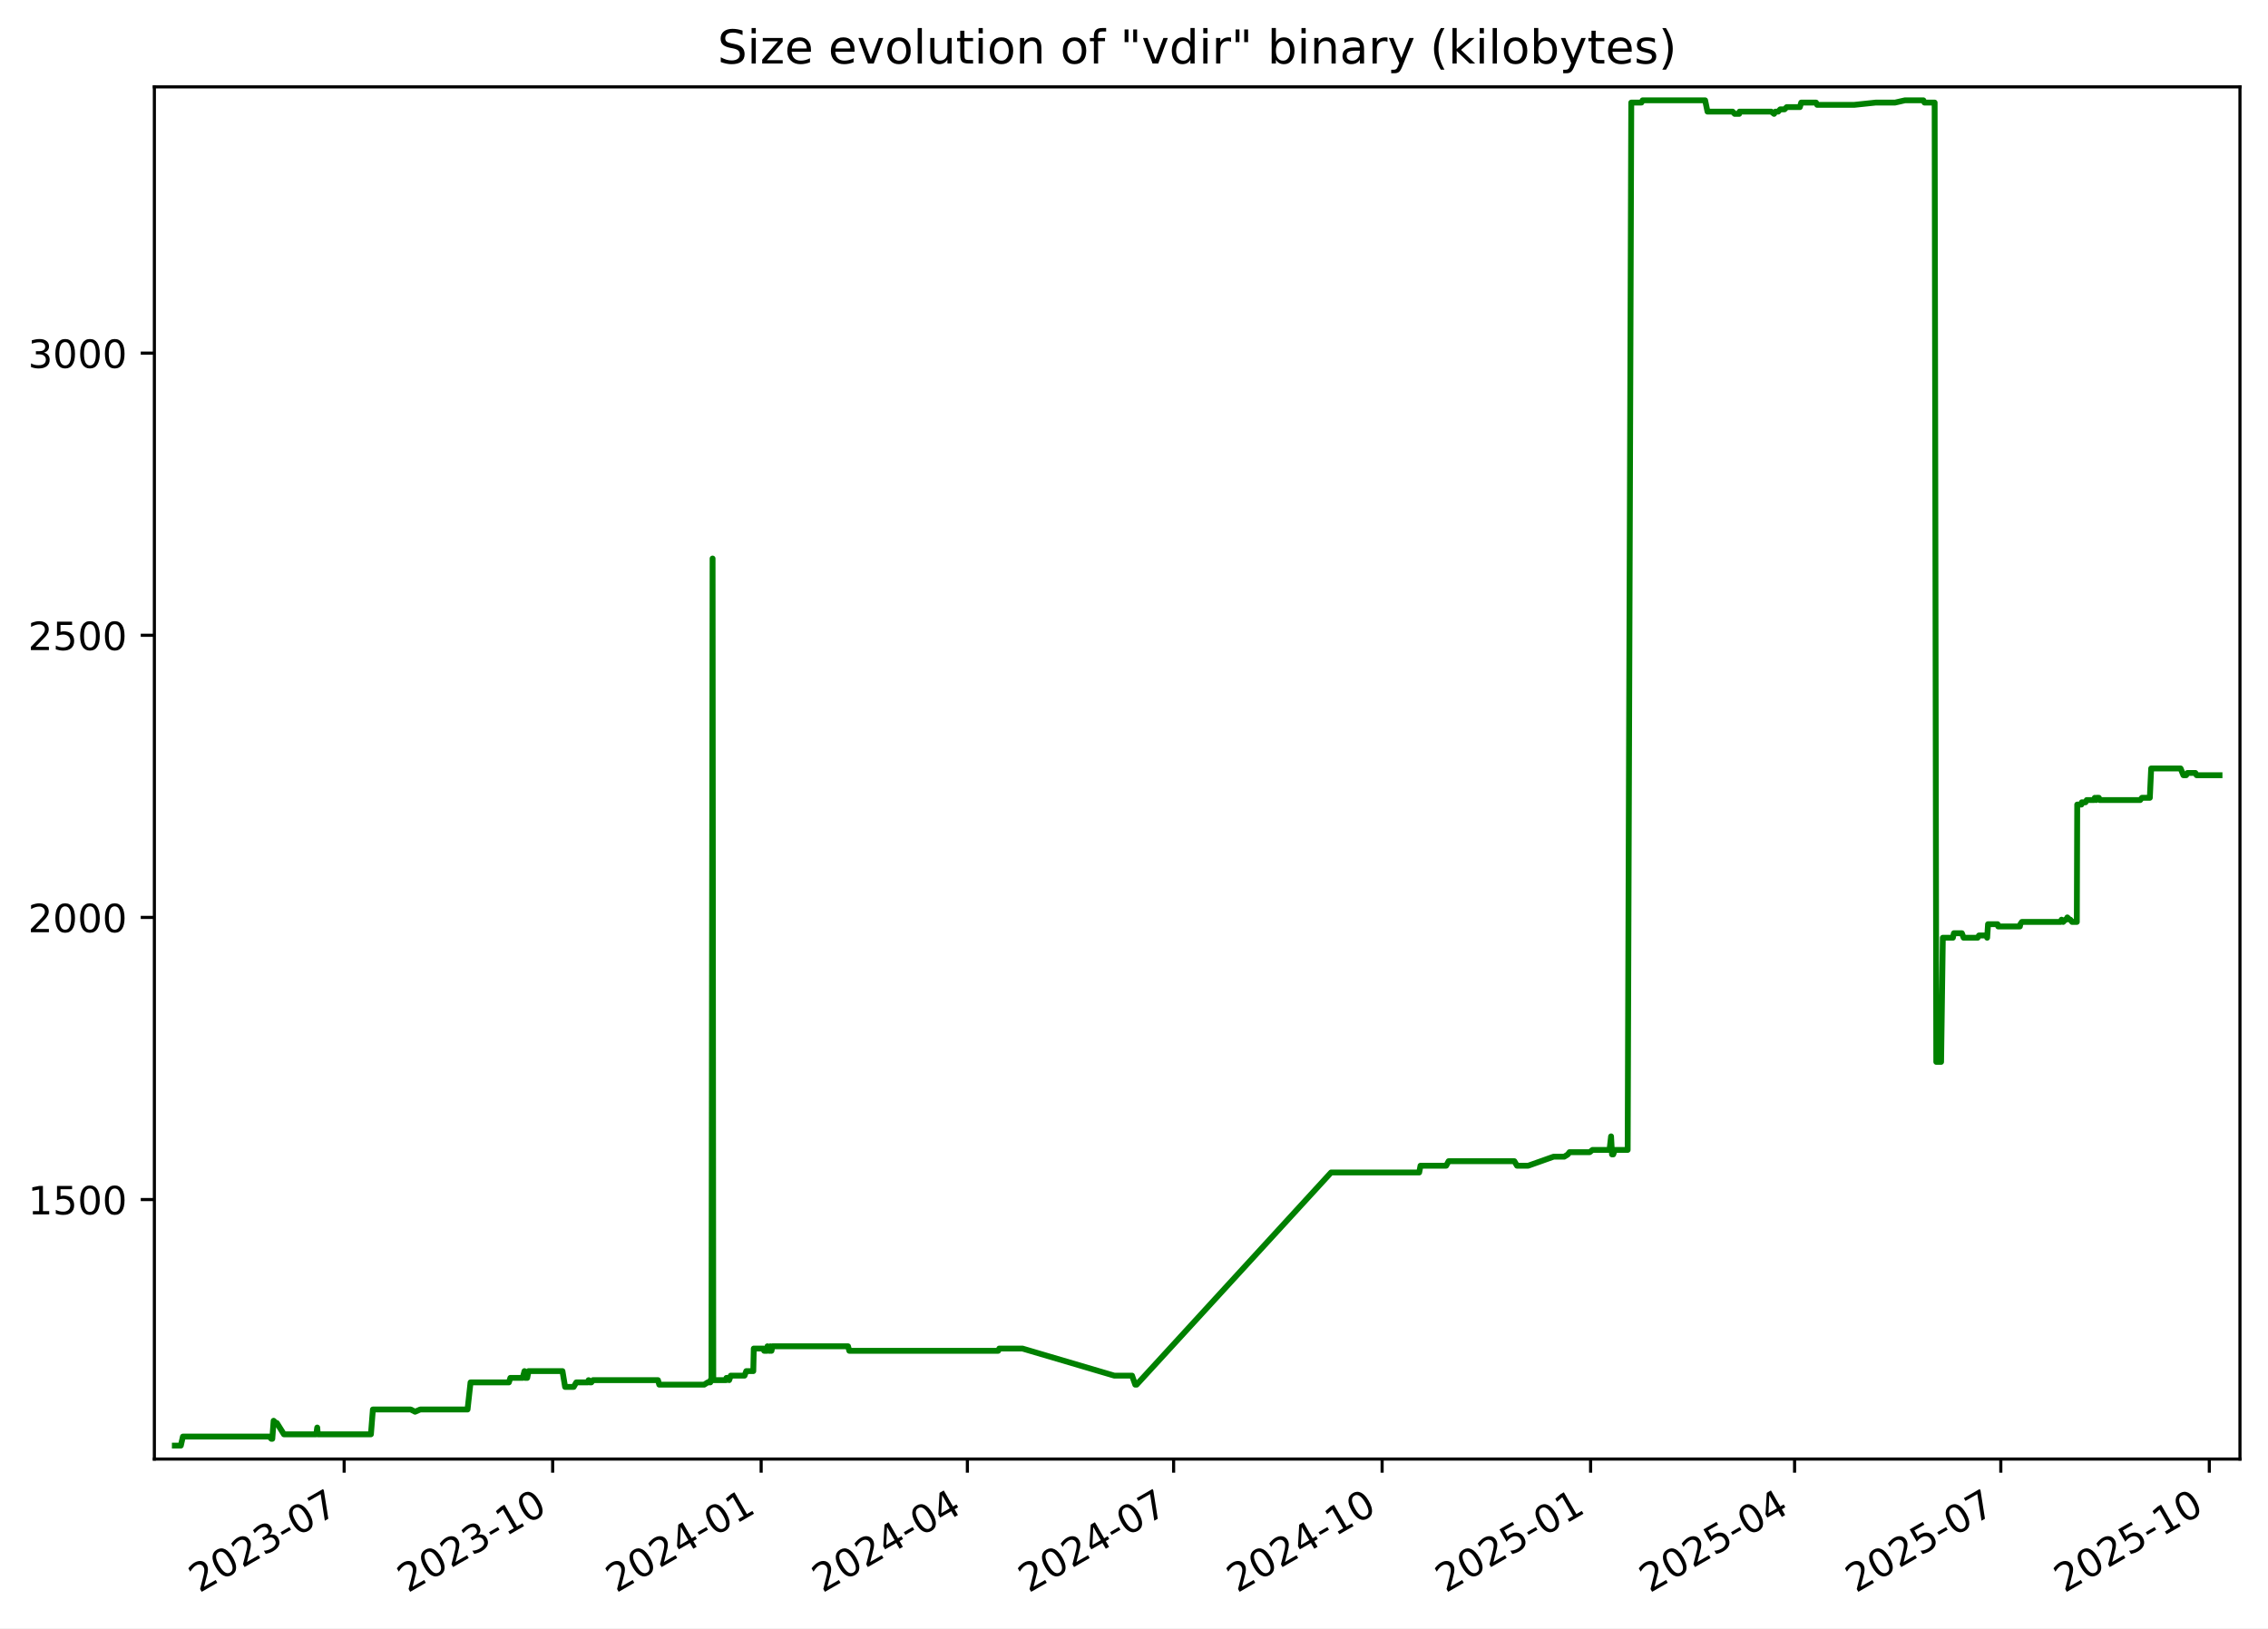
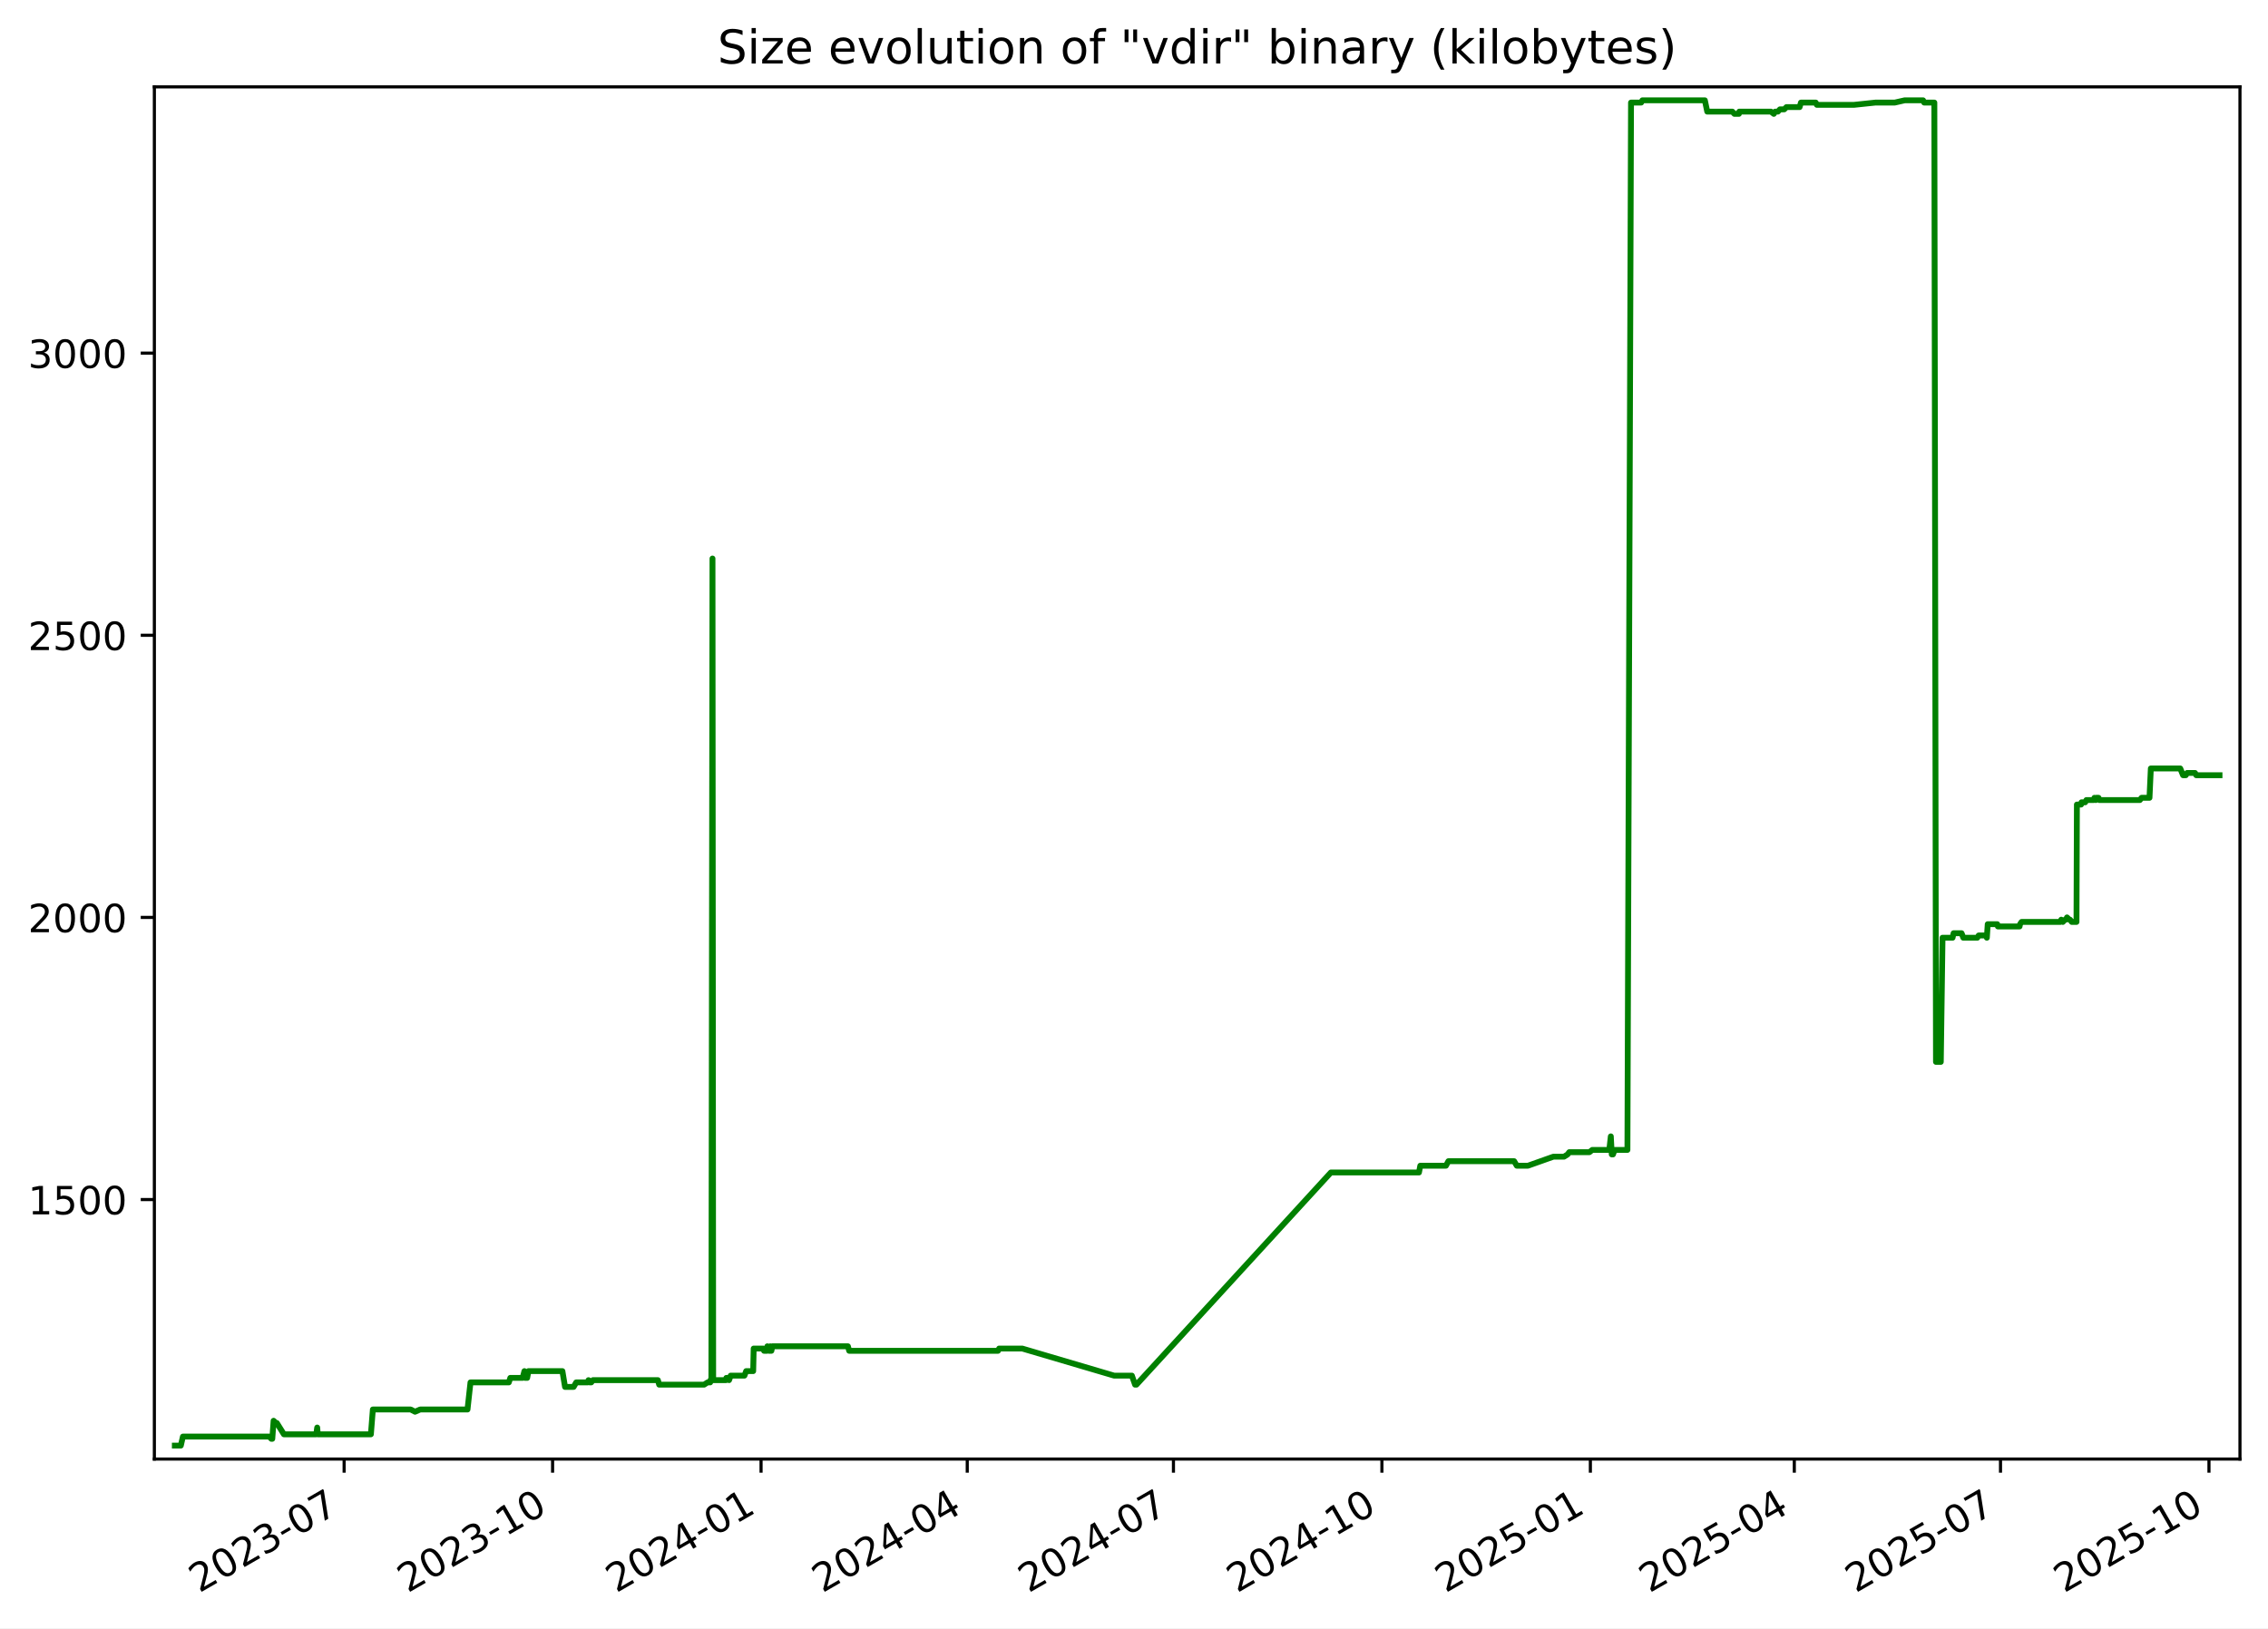
<svg xmlns="http://www.w3.org/2000/svg" xmlns:xlink="http://www.w3.org/1999/xlink" width="582.53pt" height="418.303pt" viewBox="0 0 582.53 418.303" version="1.1">
  <defs>
    <style type="text/css">*{stroke-linejoin: round; stroke-linecap: butt}</style>
  </defs>
  <g id="figure_1">
    <g id="patch_1">
      <path d="M -0 418.303  L 582.53 418.303  L 582.53 0  L -0 0  z " style="fill: #ffffff" />
    </g>
    <g id="axes_1">
      <g id="patch_2">
        <path d="M 39.65 374.83  L 575.33 374.83  L 575.33 22.318  L 39.65 22.318  z " style="fill: #ffffff" />
      </g>
      <g id="matplotlib.axis_1">
        <g id="xtick_1">
          <g id="line2d_1">
            <defs>
-               <path id="m9e6f0bc2f7" d="M 0 0  L 0 3.5  " style="stroke: #000000; stroke-width: 0.8" />
+               <path id="mcbb53bfdf1" d="M 0 0  L 0 3.5  " style="stroke: #000000; stroke-width: 0.8" />
            </defs>
            <g>
-               <use xlink:href="#m9e6f0bc2f7" x="88.396" y="374.83" style="stroke: #000000; stroke-width: 0.8" />
+               <use xlink:href="#mcbb53bfdf1" x="88.388" y="374.83" style="stroke: #000000; stroke-width: 0.8" />
            </g>
          </g>
          <g id="text_1">
-             <g transform="translate(51.17107 409.302) rotate(-30) scale(0.1 -0.1)">
+             <g transform="translate(51.16364 409.302) rotate(-30) scale(0.1 -0.1)">
              <defs>
                <path id="DejaVuSans-32" d="M 1228 531  L 3431 531  L 3431 0  L 469 0  L 469 531  Q 828 903 1448 1529  Q 2069 2156 2228 2338  Q 2531 2678 2651 2914  Q 2772 3150 2772 3378  Q 2772 3750 2511 3984  Q 2250 4219 1831 4219  Q 1534 4219 1204 4116  Q 875 4013 500 3803  L 500 4441  Q 881 4594 1212 4672  Q 1544 4750 1819 4750  Q 2544 4750 2975 4387  Q 3406 4025 3406 3419  Q 3406 3131 3298 2873  Q 3191 2616 2906 2266  Q 2828 2175 2409 1742  Q 1991 1309 1228 531  z " transform="scale(0.015625)" />
                <path id="DejaVuSans-30" d="M 2034 4250  Q 1547 4250 1301 3770  Q 1056 3291 1056 2328  Q 1056 1369 1301 889  Q 1547 409 2034 409  Q 2525 409 2770 889  Q 3016 1369 3016 2328  Q 3016 3291 2770 3770  Q 2525 4250 2034 4250  z M 2034 4750  Q 2819 4750 3233 4129  Q 3647 3509 3647 2328  Q 3647 1150 3233 529  Q 2819 -91 2034 -91  Q 1250 -91 836 529  Q 422 1150 422 2328  Q 422 3509 836 4129  Q 1250 4750 2034 4750  z " transform="scale(0.015625)" />
                <path id="DejaVuSans-33" d="M 2597 2516  Q 3050 2419 3304 2112  Q 3559 1806 3559 1356  Q 3559 666 3084 287  Q 2609 -91 1734 -91  Q 1441 -91 1130 -33  Q 819 25 488 141  L 488 750  Q 750 597 1062 519  Q 1375 441 1716 441  Q 2309 441 2620 675  Q 2931 909 2931 1356  Q 2931 1769 2642 2001  Q 2353 2234 1838 2234  L 1294 2234  L 1294 2753  L 1863 2753  Q 2328 2753 2575 2939  Q 2822 3125 2822 3475  Q 2822 3834 2567 4026  Q 2313 4219 1838 4219  Q 1578 4219 1281 4162  Q 984 4106 628 3988  L 628 4550  Q 988 4650 1302 4700  Q 1616 4750 1894 4750  Q 2613 4750 3031 4423  Q 3450 4097 3450 3541  Q 3450 3153 3228 2886  Q 3006 2619 2597 2516  z " transform="scale(0.015625)" />
                <path id="DejaVuSans-2d" d="M 313 2009  L 1997 2009  L 1997 1497  L 313 1497  L 313 2009  z " transform="scale(0.015625)" />
                <path id="DejaVuSans-37" d="M 525 4666  L 3525 4666  L 3525 4397  L 1831 0  L 1172 0  L 2766 4134  L 525 4134  L 525 4666  z " transform="scale(0.015625)" />
              </defs>
              <use xlink:href="#DejaVuSans-32" />
              <use xlink:href="#DejaVuSans-30" x="63.623" />
              <use xlink:href="#DejaVuSans-32" x="127.246" />
              <use xlink:href="#DejaVuSans-33" x="190.869" />
              <use xlink:href="#DejaVuSans-2d" x="254.492" />
              <use xlink:href="#DejaVuSans-30" x="290.576" />
              <use xlink:href="#DejaVuSans-37" x="354.199" />
            </g>
          </g>
        </g>
        <g id="xtick_2">
          <g id="line2d_2">
            <g>
-               <use xlink:href="#m9e6f0bc2f7" x="141.948" y="374.83" style="stroke: #000000; stroke-width: 0.8" />
+               <use xlink:href="#mcbb53bfdf1" x="141.932" y="374.83" style="stroke: #000000; stroke-width: 0.8" />
            </g>
          </g>
          <g id="text_2">
-             <g transform="translate(104.7234 409.302) rotate(-30) scale(0.1 -0.1)">
+             <g transform="translate(104.7068 409.302) rotate(-30) scale(0.1 -0.1)">
              <defs>
                <path id="DejaVuSans-31" d="M 794 531  L 1825 531  L 1825 4091  L 703 3866  L 703 4441  L 1819 4666  L 2450 4666  L 2450 531  L 3481 531  L 3481 0  L 794 0  L 794 531  z " transform="scale(0.015625)" />
              </defs>
              <use xlink:href="#DejaVuSans-32" />
              <use xlink:href="#DejaVuSans-30" x="63.623" />
              <use xlink:href="#DejaVuSans-32" x="127.246" />
              <use xlink:href="#DejaVuSans-33" x="190.869" />
              <use xlink:href="#DejaVuSans-2d" x="254.492" />
              <use xlink:href="#DejaVuSans-31" x="290.576" />
              <use xlink:href="#DejaVuSans-30" x="354.199" />
            </g>
          </g>
        </g>
        <g id="xtick_3">
          <g id="line2d_3">
            <g>
-               <use xlink:href="#m9e6f0bc2f7" x="195.501" y="374.83" style="stroke: #000000; stroke-width: 0.8" />
+               <use xlink:href="#mcbb53bfdf1" x="195.475" y="374.83" style="stroke: #000000; stroke-width: 0.8" />
            </g>
          </g>
          <g id="text_3">
-             <g transform="translate(158.2757 409.302) rotate(-30) scale(0.1 -0.1)">
+             <g transform="translate(158.25 409.302) rotate(-30) scale(0.1 -0.1)">
              <defs>
                <path id="DejaVuSans-34" d="M 2419 4116  L 825 1625  L 2419 1625  L 2419 4116  z M 2253 4666  L 3047 4666  L 3047 1625  L 3713 1625  L 3713 1100  L 3047 1100  L 3047 0  L 2419 0  L 2419 1100  L 313 1100  L 313 1709  L 2253 4666  z " transform="scale(0.015625)" />
              </defs>
              <use xlink:href="#DejaVuSans-32" />
              <use xlink:href="#DejaVuSans-30" x="63.623" />
              <use xlink:href="#DejaVuSans-32" x="127.246" />
              <use xlink:href="#DejaVuSans-34" x="190.869" />
              <use xlink:href="#DejaVuSans-2d" x="254.492" />
              <use xlink:href="#DejaVuSans-30" x="290.576" />
              <use xlink:href="#DejaVuSans-31" x="354.199" />
            </g>
          </g>
        </g>
        <g id="xtick_4">
          <g id="line2d_4">
            <g>
-               <use xlink:href="#m9e6f0bc2f7" x="248.471" y="374.83" style="stroke: #000000; stroke-width: 0.8" />
+               <use xlink:href="#mcbb53bfdf1" x="248.436" y="374.83" style="stroke: #000000; stroke-width: 0.8" />
            </g>
          </g>
          <g id="text_4">
-             <g transform="translate(211.2459 409.302) rotate(-30) scale(0.1 -0.1)">
+             <g transform="translate(211.2111 409.302) rotate(-30) scale(0.1 -0.1)">
              <use xlink:href="#DejaVuSans-32" />
              <use xlink:href="#DejaVuSans-30" x="63.623" />
              <use xlink:href="#DejaVuSans-32" x="127.246" />
              <use xlink:href="#DejaVuSans-34" x="190.869" />
              <use xlink:href="#DejaVuSans-2d" x="254.492" />
              <use xlink:href="#DejaVuSans-30" x="290.576" />
              <use xlink:href="#DejaVuSans-34" x="354.199" />
            </g>
          </g>
        </g>
        <g id="xtick_5">
          <g id="line2d_5">
            <g>
-               <use xlink:href="#m9e6f0bc2f7" x="301.441" y="374.83" style="stroke: #000000; stroke-width: 0.8" />
+               <use xlink:href="#mcbb53bfdf1" x="301.397" y="374.83" style="stroke: #000000; stroke-width: 0.8" />
            </g>
          </g>
          <g id="text_5">
-             <g transform="translate(264.2161 409.302) rotate(-30) scale(0.1 -0.1)">
+             <g transform="translate(264.1723 409.302) rotate(-30) scale(0.1 -0.1)">
              <use xlink:href="#DejaVuSans-32" />
              <use xlink:href="#DejaVuSans-30" x="63.623" />
              <use xlink:href="#DejaVuSans-32" x="127.246" />
              <use xlink:href="#DejaVuSans-34" x="190.869" />
              <use xlink:href="#DejaVuSans-2d" x="254.492" />
              <use xlink:href="#DejaVuSans-30" x="290.576" />
              <use xlink:href="#DejaVuSans-37" x="354.199" />
            </g>
          </g>
        </g>
        <g id="xtick_6">
          <g id="line2d_6">
            <g>
-               <use xlink:href="#m9e6f0bc2f7" x="354.993" y="374.83" style="stroke: #000000; stroke-width: 0.8" />
+               <use xlink:href="#mcbb53bfdf1" x="354.94" y="374.83" style="stroke: #000000; stroke-width: 0.8" />
            </g>
          </g>
          <g id="text_6">
-             <g transform="translate(317.7685 409.302) rotate(-30) scale(0.1 -0.1)">
+             <g transform="translate(317.7155 409.302) rotate(-30) scale(0.1 -0.1)">
              <use xlink:href="#DejaVuSans-32" />
              <use xlink:href="#DejaVuSans-30" x="63.623" />
              <use xlink:href="#DejaVuSans-32" x="127.246" />
              <use xlink:href="#DejaVuSans-34" x="190.869" />
              <use xlink:href="#DejaVuSans-2d" x="254.492" />
              <use xlink:href="#DejaVuSans-31" x="290.576" />
              <use xlink:href="#DejaVuSans-30" x="354.199" />
            </g>
          </g>
        </g>
        <g id="xtick_7">
          <g id="line2d_7">
            <g>
-               <use xlink:href="#m9e6f0bc2f7" x="408.546" y="374.83" style="stroke: #000000; stroke-width: 0.8" />
+               <use xlink:href="#mcbb53bfdf1" x="408.483" y="374.83" style="stroke: #000000; stroke-width: 0.8" />
            </g>
          </g>
          <g id="text_7">
-             <g transform="translate(371.3208 409.302) rotate(-30) scale(0.1 -0.1)">
+             <g transform="translate(371.2586 409.302) rotate(-30) scale(0.1 -0.1)">
              <defs>
                <path id="DejaVuSans-35" d="M 691 4666  L 3169 4666  L 3169 4134  L 1269 4134  L 1269 2991  Q 1406 3038 1543 3061  Q 1681 3084 1819 3084  Q 2600 3084 3056 2656  Q 3513 2228 3513 1497  Q 3513 744 3044 326  Q 2575 -91 1722 -91  Q 1428 -91 1123 -41  Q 819 9 494 109  L 494 744  Q 775 591 1075 516  Q 1375 441 1709 441  Q 2250 441 2565 725  Q 2881 1009 2881 1497  Q 2881 1984 2565 2268  Q 2250 2553 1709 2553  Q 1456 2553 1204 2497  Q 953 2441 691 2322  L 691 4666  z " transform="scale(0.015625)" />
              </defs>
              <use xlink:href="#DejaVuSans-32" />
              <use xlink:href="#DejaVuSans-30" x="63.623" />
              <use xlink:href="#DejaVuSans-32" x="127.246" />
              <use xlink:href="#DejaVuSans-35" x="190.869" />
              <use xlink:href="#DejaVuSans-2d" x="254.492" />
              <use xlink:href="#DejaVuSans-30" x="290.576" />
              <use xlink:href="#DejaVuSans-31" x="354.199" />
            </g>
          </g>
        </g>
        <g id="xtick_8">
          <g id="line2d_8">
            <g>
-               <use xlink:href="#m9e6f0bc2f7" x="460.934" y="374.83" style="stroke: #000000; stroke-width: 0.8" />
+               <use xlink:href="#mcbb53bfdf1" x="460.863" y="374.83" style="stroke: #000000; stroke-width: 0.8" />
            </g>
          </g>
          <g id="text_8">
-             <g transform="translate(423.7089 409.302) rotate(-30) scale(0.1 -0.1)">
+             <g transform="translate(423.6378 409.302) rotate(-30) scale(0.1 -0.1)">
              <use xlink:href="#DejaVuSans-32" />
              <use xlink:href="#DejaVuSans-30" x="63.623" />
              <use xlink:href="#DejaVuSans-32" x="127.246" />
              <use xlink:href="#DejaVuSans-35" x="190.869" />
              <use xlink:href="#DejaVuSans-2d" x="254.492" />
              <use xlink:href="#DejaVuSans-30" x="290.576" />
              <use xlink:href="#DejaVuSans-34" x="354.199" />
            </g>
          </g>
        </g>
        <g id="xtick_9">
          <g id="line2d_9">
            <g>
-               <use xlink:href="#m9e6f0bc2f7" x="513.904" y="374.83" style="stroke: #000000; stroke-width: 0.8" />
+               <use xlink:href="#mcbb53bfdf1" x="513.824" y="374.83" style="stroke: #000000; stroke-width: 0.8" />
            </g>
          </g>
          <g id="text_9">
-             <g transform="translate(476.6791 409.302) rotate(-30) scale(0.1 -0.1)">
+             <g transform="translate(476.599 409.302) rotate(-30) scale(0.1 -0.1)">
              <use xlink:href="#DejaVuSans-32" />
              <use xlink:href="#DejaVuSans-30" x="63.623" />
              <use xlink:href="#DejaVuSans-32" x="127.246" />
              <use xlink:href="#DejaVuSans-35" x="190.869" />
              <use xlink:href="#DejaVuSans-2d" x="254.492" />
              <use xlink:href="#DejaVuSans-30" x="290.576" />
              <use xlink:href="#DejaVuSans-37" x="354.199" />
            </g>
          </g>
        </g>
        <g id="xtick_10">
          <g id="line2d_10">
            <g>
-               <use xlink:href="#m9e6f0bc2f7" x="567.456" y="374.83" style="stroke: #000000; stroke-width: 0.8" />
+               <use xlink:href="#mcbb53bfdf1" x="567.367" y="374.83" style="stroke: #000000; stroke-width: 0.8" />
            </g>
          </g>
          <g id="text_10">
-             <g transform="translate(530.2314 409.302) rotate(-30) scale(0.1 -0.1)">
+             <g transform="translate(530.1421 409.302) rotate(-30) scale(0.1 -0.1)">
              <use xlink:href="#DejaVuSans-32" />
              <use xlink:href="#DejaVuSans-30" x="63.623" />
              <use xlink:href="#DejaVuSans-32" x="127.246" />
              <use xlink:href="#DejaVuSans-35" x="190.869" />
              <use xlink:href="#DejaVuSans-2d" x="254.492" />
              <use xlink:href="#DejaVuSans-31" x="290.576" />
              <use xlink:href="#DejaVuSans-30" x="354.199" />
            </g>
          </g>
        </g>
      </g>
      <g id="matplotlib.axis_2">
        <g id="ytick_1">
          <g id="line2d_11">
            <defs>
-               <path id="m25a3ca5c6f" d="M 0 0  L -3.5 0  " style="stroke: #000000; stroke-width: 0.8" />
+               <path id="m6d23cf2330" d="M 0 0  L -3.5 0  " style="stroke: #000000; stroke-width: 0.8" />
            </defs>
            <g>
-               <use xlink:href="#m25a3ca5c6f" x="39.65" y="308.169" style="stroke: #000000; stroke-width: 0.8" />
+               <use xlink:href="#m6d23cf2330" x="39.65" y="308.169" style="stroke: #000000; stroke-width: 0.8" />
            </g>
          </g>
          <g id="text_11">
            <g transform="translate(7.2 311.968) scale(0.1 -0.1)">
              <use xlink:href="#DejaVuSans-31" />
              <use xlink:href="#DejaVuSans-35" x="63.623" />
              <use xlink:href="#DejaVuSans-30" x="127.246" />
              <use xlink:href="#DejaVuSans-30" x="190.869" />
            </g>
          </g>
        </g>
        <g id="ytick_2">
          <g id="line2d_12">
            <g>
-               <use xlink:href="#m25a3ca5c6f" x="39.65" y="235.686" style="stroke: #000000; stroke-width: 0.8" />
+               <use xlink:href="#m6d23cf2330" x="39.65" y="235.686" style="stroke: #000000; stroke-width: 0.8" />
            </g>
          </g>
          <g id="text_12">
            <g transform="translate(7.2 239.4848) scale(0.1 -0.1)">
              <use xlink:href="#DejaVuSans-32" />
              <use xlink:href="#DejaVuSans-30" x="63.623" />
              <use xlink:href="#DejaVuSans-30" x="127.246" />
              <use xlink:href="#DejaVuSans-30" x="190.869" />
            </g>
          </g>
        </g>
        <g id="ytick_3">
          <g id="line2d_13">
            <g>
-               <use xlink:href="#m25a3ca5c6f" x="39.65" y="163.202" style="stroke: #000000; stroke-width: 0.8" />
+               <use xlink:href="#m6d23cf2330" x="39.65" y="163.202" style="stroke: #000000; stroke-width: 0.8" />
            </g>
          </g>
          <g id="text_13">
            <g transform="translate(7.2 167.0015) scale(0.1 -0.1)">
              <use xlink:href="#DejaVuSans-32" />
              <use xlink:href="#DejaVuSans-35" x="63.623" />
              <use xlink:href="#DejaVuSans-30" x="127.246" />
              <use xlink:href="#DejaVuSans-30" x="190.869" />
            </g>
          </g>
        </g>
        <g id="ytick_4">
          <g id="line2d_14">
            <g>
-               <use xlink:href="#m25a3ca5c6f" x="39.65" y="90.719" style="stroke: #000000; stroke-width: 0.8" />
+               <use xlink:href="#m6d23cf2330" x="39.65" y="90.719" style="stroke: #000000; stroke-width: 0.8" />
            </g>
          </g>
          <g id="text_14">
            <g transform="translate(7.2 94.51831) scale(0.1 -0.1)">
              <use xlink:href="#DejaVuSans-33" />
              <use xlink:href="#DejaVuSans-30" x="63.623" />
              <use xlink:href="#DejaVuSans-30" x="127.246" />
              <use xlink:href="#DejaVuSans-30" x="190.869" />
            </g>
          </g>
        </g>
      </g>
      <g id="line2d_15">
-         <path d="M 44.902 371.374  L 46.443 371.374  L 46.982 369.055  L 69.152 369.055  L 69.701 369.635  L 69.939 369.635  L 70.28 364.996  L 70.906 365.575  L 71.112 365.575  L 72.926 368.475  L 81.231 368.475  L 81.479 366.735  L 81.626 368.475  L 95.27 368.475  L 95.777 362.096  L 105.497 362.096  L 106.613 362.676  L 107.933 362.096  L 120.09 362.096  L 120.856 355.138  L 130.706 355.138  L 131.087 353.978  L 134.248 353.978  L 134.712 352.239  L 134.88 353.978  L 135.415 353.978  L 135.754 352.239  L 144.469 352.239  L 145.144 356.298  L 147.353 356.298  L 148.015 355.138  L 150.944 355.138  L 151.176 354.558  L 151.483 355.138  L 151.878 355.138  L 152.313 354.558  L 168.997 354.558  L 169.33 355.718  L 180.866 355.718  L 181.765 355.138  L 182.431 355.138  L 182.494 354.558  L 182.739 354.558  L 183.026 143.487  L 183.199 354.558  L 186.526 354.558  L 186.587 353.978  L 187.016 353.978  L 187.282 354.558  L 187.706 353.398  L 191.234 353.398  L 191.676 352.239  L 193.481 352.239  L 193.606 346.44  L 196.068 346.44  L 196.27 347.02  L 197.047 347.02  L 197.118 345.86  L 197.559 347.02  L 197.812 347.02  L 197.862 345.86  L 198.016 347.02  L 198.159 347.02  L 198.403 345.86  L 217.815 345.86  L 218.142 347.02  L 256.382 347.02  L 256.66 346.44  L 262.605 346.44  L 286.197 353.398  L 290.763 353.398  L 291.583 355.718  L 291.937 355.718  L 341.888 301.21  L 364.514 301.21  L 364.853 299.471  L 371.442 299.471  L 372.072 298.311  L 388.959 298.311  L 389.643 299.471  L 392.509 299.471  L 399.047 297.151  L 401.773 297.151  L 402.693 296.571  L 403.122 295.992  L 408.31 295.992  L 409.035 295.412  L 413.409 295.412  L 413.797 291.933  L 414.042 296.571  L 414.351 296.571  L 414.78 295.412  L 418.064 295.412  L 418.988 26.354  L 421.596 26.354  L 421.907 25.774  L 437.958 25.774  L 438.569 28.673  L 445.006 28.673  L 445.554 29.253  L 446.703 29.253  L 446.804 28.673  L 454.928 28.673  L 455.664 29.253  L 456.022 28.673  L 456.721 28.673  L 457.244 28.094  L 458.346 28.094  L 458.923 27.514  L 462.295 27.514  L 462.638 26.354  L 466.443 26.354  L 466.734 26.934  L 476.273 26.934  L 481.777 26.354  L 486.734 26.354  L 489.277 25.774  L 494.019 25.774  L 494.299 26.354  L 496.909 26.354  L 497.331 272.797  L 498.566 272.797  L 499.008 240.904  L 501.592 240.904  L 501.853 239.745  L 503.904 239.745  L 504.347 240.904  L 507.944 240.904  L 508.297 240.324  L 510.162 240.324  L 510.396 240.904  L 510.621 237.425  L 513.071 237.425  L 513.233 238.005  L 518.8 238.005  L 518.917 237.425  L 519.317 236.845  L 529.299 236.845  L 529.509 236.265  L 529.92 236.845  L 530.469 236.265  L 530.694 236.265  L 530.991 235.686  L 531.594 236.265  L 531.766 236.265  L 532.217 236.845  L 533.426 236.845  L 533.53 206.692  L 534.603 206.692  L 534.711 206.112  L 535.661 206.112  L 535.968 205.533  L 537.827 205.533  L 538.038 204.953  L 538.385 205.533  L 538.502 204.953  L 539.091 204.953  L 539.29 205.533  L 549.705 205.533  L 550.145 204.953  L 552.178 204.953  L 552.524 197.414  L 560.078 197.414  L 560.8 199.154  L 561.51 199.154  L 561.843 198.574  L 563.882 198.574  L 564.192 199.154  L 570.078 199.154  L 570.078 199.154  " clip-path="url(#p4ddc87f196)" style="fill: none; stroke: #008000; stroke-width: 1.5; stroke-linecap: square" />
+         <path d="M 44.902 371.374  L 46.442 371.374  L 46.981 369.055  L 69.148 369.055  L 69.697 369.635  L 69.935 369.635  L 70.276 364.996  L 70.901 365.575  L 71.108 365.575  L 72.922 368.475  L 81.225 368.475  L 81.472 366.735  L 81.62 368.475  L 95.262 368.475  L 95.768 362.096  L 105.487 362.096  L 106.603 362.676  L 107.922 362.096  L 120.077 362.096  L 120.843 355.138  L 130.692 355.138  L 131.073 353.978  L 134.233 353.978  L 134.697 352.239  L 134.865 353.978  L 135.4 353.978  L 135.738 352.239  L 144.452 352.239  L 145.127 356.298  L 147.335 356.298  L 147.997 355.138  L 150.926 355.138  L 151.158 354.558  L 151.465 355.138  L 151.859 355.138  L 152.294 354.558  L 168.976 354.558  L 169.309 355.718  L 180.842 355.718  L 181.742 355.138  L 182.408 355.138  L 182.471 354.558  L 182.716 354.558  L 183.002 143.487  L 183.175 354.558  L 186.502 354.558  L 186.563 353.978  L 186.992 353.978  L 187.258 354.558  L 187.682 353.398  L 191.209 353.398  L 191.651 352.239  L 193.455 352.239  L 193.581 346.44  L 196.042 346.44  L 196.244 347.02  L 197.021 347.02  L 197.092 345.86  L 197.533 347.02  L 197.786 347.02  L 197.836 345.86  L 197.99 347.02  L 198.133 347.02  L 198.377 345.86  L 217.786 345.86  L 218.112 347.02  L 256.346 347.02  L 256.624 346.44  L 262.567 346.44  L 286.156 353.398  L 290.721 353.398  L 291.541 355.718  L 291.895 355.718  L 341.837 301.21  L 364.459 301.21  L 364.798 299.471  L 371.386 299.471  L 372.016 298.311  L 388.901 298.311  L 389.584 299.471  L 392.449 299.471  L 398.986 297.151  L 401.712 297.151  L 402.632 296.571  L 403.061 295.992  L 408.248 295.992  L 408.973 295.412  L 413.346 295.412  L 413.734 291.933  L 413.978 296.571  L 414.288 296.571  L 414.717 295.412  L 418 295.412  L 418.925 26.354  L 421.531 26.354  L 421.843 25.774  L 437.89 25.774  L 438.502 28.673  L 444.938 28.673  L 445.486 29.253  L 446.634 29.253  L 446.736 28.673  L 454.858 28.673  L 455.594 29.253  L 455.952 28.673  L 456.651 28.673  L 457.173 28.094  L 458.276 28.094  L 458.852 27.514  L 462.224 27.514  L 462.567 26.354  L 466.371 26.354  L 466.662 26.934  L 476.199 26.934  L 481.702 26.354  L 486.658 26.354  L 489.201 25.774  L 493.942 25.774  L 494.222 26.354  L 496.832 26.354  L 497.253 272.797  L 498.489 272.797  L 498.931 240.904  L 501.514 240.904  L 501.775 239.745  L 503.826 239.745  L 504.269 240.904  L 507.864 240.904  L 508.218 240.324  L 510.083 240.324  L 510.316 240.904  L 510.541 237.425  L 512.991 237.425  L 513.153 238.005  L 518.719 238.005  L 518.836 237.425  L 519.236 236.845  L 529.216 236.845  L 529.426 236.265  L 529.837 236.845  L 530.386 236.265  L 530.611 236.265  L 530.908 235.686  L 531.511 236.265  L 531.683 236.265  L 532.134 236.845  L 533.342 236.845  L 533.446 206.692  L 534.52 206.692  L 534.628 206.112  L 535.577 206.112  L 535.884 205.533  L 537.743 205.533  L 537.954 204.953  L 538.301 205.533  L 538.418 204.953  L 539.006 204.953  L 539.206 205.533  L 549.618 205.533  L 550.059 204.953  L 552.091 204.953  L 552.437 197.414  L 559.99 197.414  L 560.712 199.154  L 561.421 199.154  L 561.755 198.574  L 563.793 198.574  L 564.103 199.154  L 570.078 199.154  L 570.078 199.154  " clip-path="url(#pfb3eea097c)" style="fill: none; stroke: #008000; stroke-width: 1.5; stroke-linecap: square" />
      </g>
      <g id="patch_3">
        <path d="M 39.65 374.83  L 39.65 22.318  " style="fill: none; stroke: #000000; stroke-width: 0.8; stroke-linejoin: miter; stroke-linecap: square" />
      </g>
      <g id="patch_4">
        <path d="M 575.33 374.83  L 575.33 22.318  " style="fill: none; stroke: #000000; stroke-width: 0.8; stroke-linejoin: miter; stroke-linecap: square" />
      </g>
      <g id="patch_5">
        <path d="M 39.65 374.83  L 575.33 374.83  " style="fill: none; stroke: #000000; stroke-width: 0.8; stroke-linejoin: miter; stroke-linecap: square" />
      </g>
      <g id="patch_6">
        <path d="M 39.65 22.318  L 575.33 22.318  " style="fill: none; stroke: #000000; stroke-width: 0.8; stroke-linejoin: miter; stroke-linecap: square" />
      </g>
      <g id="text_15">
        <g transform="translate(184.3006 16.31812) scale(0.12 -0.12)">
          <defs>
            <path id="DejaVuSans-53" d="M 3425 4513  L 3425 3897  Q 3066 4069 2747 4153  Q 2428 4238 2131 4238  Q 1616 4238 1336 4038  Q 1056 3838 1056 3469  Q 1056 3159 1242 3001  Q 1428 2844 1947 2747  L 2328 2669  Q 3034 2534 3370 2195  Q 3706 1856 3706 1288  Q 3706 609 3251 259  Q 2797 -91 1919 -91  Q 1588 -91 1214 -16  Q 841 59 441 206  L 441 856  Q 825 641 1194 531  Q 1563 422 1919 422  Q 2459 422 2753 634  Q 3047 847 3047 1241  Q 3047 1584 2836 1778  Q 2625 1972 2144 2069  L 1759 2144  Q 1053 2284 737 2584  Q 422 2884 422 3419  Q 422 4038 858 4394  Q 1294 4750 2059 4750  Q 2388 4750 2728 4690  Q 3069 4631 3425 4513  z " transform="scale(0.015625)" />
            <path id="DejaVuSans-69" d="M 603 3500  L 1178 3500  L 1178 0  L 603 0  L 603 3500  z M 603 4863  L 1178 4863  L 1178 4134  L 603 4134  L 603 4863  z " transform="scale(0.015625)" />
            <path id="DejaVuSans-7a" d="M 353 3500  L 3084 3500  L 3084 2975  L 922 459  L 3084 459  L 3084 0  L 275 0  L 275 525  L 2438 3041  L 353 3041  L 353 3500  z " transform="scale(0.015625)" />
            <path id="DejaVuSans-65" d="M 3597 1894  L 3597 1613  L 953 1613  Q 991 1019 1311 708  Q 1631 397 2203 397  Q 2534 397 2845 478  Q 3156 559 3463 722  L 3463 178  Q 3153 47 2828 -22  Q 2503 -91 2169 -91  Q 1331 -91 842 396  Q 353 884 353 1716  Q 353 2575 817 3079  Q 1281 3584 2069 3584  Q 2775 3584 3186 3129  Q 3597 2675 3597 1894  z M 3022 2063  Q 3016 2534 2758 2815  Q 2500 3097 2075 3097  Q 1594 3097 1305 2825  Q 1016 2553 972 2059  L 3022 2063  z " transform="scale(0.015625)" />
            <path id="DejaVuSans-20" transform="scale(0.015625)" />
            <path id="DejaVuSans-76" d="M 191 3500  L 800 3500  L 1894 563  L 2988 3500  L 3597 3500  L 2284 0  L 1503 0  L 191 3500  z " transform="scale(0.015625)" />
            <path id="DejaVuSans-6f" d="M 1959 3097  Q 1497 3097 1228 2736  Q 959 2375 959 1747  Q 959 1119 1226 758  Q 1494 397 1959 397  Q 2419 397 2687 759  Q 2956 1122 2956 1747  Q 2956 2369 2687 2733  Q 2419 3097 1959 3097  z M 1959 3584  Q 2709 3584 3137 3096  Q 3566 2609 3566 1747  Q 3566 888 3137 398  Q 2709 -91 1959 -91  Q 1206 -91 779 398  Q 353 888 353 1747  Q 353 2609 779 3096  Q 1206 3584 1959 3584  z " transform="scale(0.015625)" />
            <path id="DejaVuSans-6c" d="M 603 4863  L 1178 4863  L 1178 0  L 603 0  L 603 4863  z " transform="scale(0.015625)" />
            <path id="DejaVuSans-75" d="M 544 1381  L 544 3500  L 1119 3500  L 1119 1403  Q 1119 906 1312 657  Q 1506 409 1894 409  Q 2359 409 2629 706  Q 2900 1003 2900 1516  L 2900 3500  L 3475 3500  L 3475 0  L 2900 0  L 2900 538  Q 2691 219 2414 64  Q 2138 -91 1772 -91  Q 1169 -91 856 284  Q 544 659 544 1381  z M 1991 3584  L 1991 3584  z " transform="scale(0.015625)" />
            <path id="DejaVuSans-74" d="M 1172 4494  L 1172 3500  L 2356 3500  L 2356 3053  L 1172 3053  L 1172 1153  Q 1172 725 1289 603  Q 1406 481 1766 481  L 2356 481  L 2356 0  L 1766 0  Q 1100 0 847 248  Q 594 497 594 1153  L 594 3053  L 172 3053  L 172 3500  L 594 3500  L 594 4494  L 1172 4494  z " transform="scale(0.015625)" />
            <path id="DejaVuSans-6e" d="M 3513 2113  L 3513 0  L 2938 0  L 2938 2094  Q 2938 2591 2744 2837  Q 2550 3084 2163 3084  Q 1697 3084 1428 2787  Q 1159 2491 1159 1978  L 1159 0  L 581 0  L 581 3500  L 1159 3500  L 1159 2956  Q 1366 3272 1645 3428  Q 1925 3584 2291 3584  Q 2894 3584 3203 3211  Q 3513 2838 3513 2113  z " transform="scale(0.015625)" />
            <path id="DejaVuSans-66" d="M 2375 4863  L 2375 4384  L 1825 4384  Q 1516 4384 1395 4259  Q 1275 4134 1275 3809  L 1275 3500  L 2222 3500  L 2222 3053  L 1275 3053  L 1275 0  L 697 0  L 697 3053  L 147 3053  L 147 3500  L 697 3500  L 697 3744  Q 697 4328 969 4595  Q 1241 4863 1831 4863  L 2375 4863  z " transform="scale(0.015625)" />
            <path id="DejaVuSans-22" d="M 1147 4666  L 1147 2931  L 616 2931  L 616 4666  L 1147 4666  z M 2328 4666  L 2328 2931  L 1797 2931  L 1797 4666  L 2328 4666  z " transform="scale(0.015625)" />
            <path id="DejaVuSans-64" d="M 2906 2969  L 2906 4863  L 3481 4863  L 3481 0  L 2906 0  L 2906 525  Q 2725 213 2448 61  Q 2172 -91 1784 -91  Q 1150 -91 751 415  Q 353 922 353 1747  Q 353 2572 751 3078  Q 1150 3584 1784 3584  Q 2172 3584 2448 3432  Q 2725 3281 2906 2969  z M 947 1747  Q 947 1113 1208 752  Q 1469 391 1925 391  Q 2381 391 2643 752  Q 2906 1113 2906 1747  Q 2906 2381 2643 2742  Q 2381 3103 1925 3103  Q 1469 3103 1208 2742  Q 947 2381 947 1747  z " transform="scale(0.015625)" />
            <path id="DejaVuSans-72" d="M 2631 2963  Q 2534 3019 2420 3045  Q 2306 3072 2169 3072  Q 1681 3072 1420 2755  Q 1159 2438 1159 1844  L 1159 0  L 581 0  L 581 3500  L 1159 3500  L 1159 2956  Q 1341 3275 1631 3429  Q 1922 3584 2338 3584  Q 2397 3584 2469 3576  Q 2541 3569 2628 3553  L 2631 2963  z " transform="scale(0.015625)" />
            <path id="DejaVuSans-62" d="M 3116 1747  Q 3116 2381 2855 2742  Q 2594 3103 2138 3103  Q 1681 3103 1420 2742  Q 1159 2381 1159 1747  Q 1159 1113 1420 752  Q 1681 391 2138 391  Q 2594 391 2855 752  Q 3116 1113 3116 1747  z M 1159 2969  Q 1341 3281 1617 3432  Q 1894 3584 2278 3584  Q 2916 3584 3314 3078  Q 3713 2572 3713 1747  Q 3713 922 3314 415  Q 2916 -91 2278 -91  Q 1894 -91 1617 61  Q 1341 213 1159 525  L 1159 0  L 581 0  L 581 4863  L 1159 4863  L 1159 2969  z " transform="scale(0.015625)" />
            <path id="DejaVuSans-61" d="M 2194 1759  Q 1497 1759 1228 1600  Q 959 1441 959 1056  Q 959 750 1161 570  Q 1363 391 1709 391  Q 2188 391 2477 730  Q 2766 1069 2766 1631  L 2766 1759  L 2194 1759  z M 3341 1997  L 3341 0  L 2766 0  L 2766 531  Q 2569 213 2275 61  Q 1981 -91 1556 -91  Q 1019 -91 701 211  Q 384 513 384 1019  Q 384 1609 779 1909  Q 1175 2209 1959 2209  L 2766 2209  L 2766 2266  Q 2766 2663 2505 2880  Q 2244 3097 1772 3097  Q 1472 3097 1187 3025  Q 903 2953 641 2809  L 641 3341  Q 956 3463 1253 3523  Q 1550 3584 1831 3584  Q 2591 3584 2966 3190  Q 3341 2797 3341 1997  z " transform="scale(0.015625)" />
            <path id="DejaVuSans-79" d="M 2059 -325  Q 1816 -950 1584 -1140  Q 1353 -1331 966 -1331  L 506 -1331  L 506 -850  L 844 -850  Q 1081 -850 1212 -737  Q 1344 -625 1503 -206  L 1606 56  L 191 3500  L 800 3500  L 1894 763  L 2988 3500  L 3597 3500  L 2059 -325  z " transform="scale(0.015625)" />
            <path id="DejaVuSans-28" d="M 1984 4856  Q 1566 4138 1362 3434  Q 1159 2731 1159 2009  Q 1159 1288 1364 580  Q 1569 -128 1984 -844  L 1484 -844  Q 1016 -109 783 600  Q 550 1309 550 2009  Q 550 2706 781 3412  Q 1013 4119 1484 4856  L 1984 4856  z " transform="scale(0.015625)" />
            <path id="DejaVuSans-6b" d="M 581 4863  L 1159 4863  L 1159 1991  L 2875 3500  L 3609 3500  L 1753 1863  L 3688 0  L 2938 0  L 1159 1709  L 1159 0  L 581 0  L 581 4863  z " transform="scale(0.015625)" />
            <path id="DejaVuSans-73" d="M 2834 3397  L 2834 2853  Q 2591 2978 2328 3040  Q 2066 3103 1784 3103  Q 1356 3103 1142 2972  Q 928 2841 928 2578  Q 928 2378 1081 2264  Q 1234 2150 1697 2047  L 1894 2003  Q 2506 1872 2764 1633  Q 3022 1394 3022 966  Q 3022 478 2636 193  Q 2250 -91 1575 -91  Q 1294 -91 989 -36  Q 684 19 347 128  L 347 722  Q 666 556 975 473  Q 1284 391 1588 391  Q 1994 391 2212 530  Q 2431 669 2431 922  Q 2431 1156 2273 1281  Q 2116 1406 1581 1522  L 1381 1569  Q 847 1681 609 1914  Q 372 2147 372 2553  Q 372 3047 722 3315  Q 1072 3584 1716 3584  Q 2034 3584 2315 3537  Q 2597 3491 2834 3397  z " transform="scale(0.015625)" />
            <path id="DejaVuSans-29" d="M 513 4856  L 1013 4856  Q 1481 4119 1714 3412  Q 1947 2706 1947 2009  Q 1947 1309 1714 600  Q 1481 -109 1013 -844  L 513 -844  Q 928 -128 1133 580  Q 1338 1288 1338 2009  Q 1338 2731 1133 3434  Q 928 4138 513 4856  z " transform="scale(0.015625)" />
          </defs>
          <use xlink:href="#DejaVuSans-53" />
          <use xlink:href="#DejaVuSans-69" x="63.477" />
          <use xlink:href="#DejaVuSans-7a" x="91.26" />
          <use xlink:href="#DejaVuSans-65" x="143.75" />
          <use xlink:href="#DejaVuSans-20" x="205.273" />
          <use xlink:href="#DejaVuSans-65" x="237.061" />
          <use xlink:href="#DejaVuSans-76" x="298.584" />
          <use xlink:href="#DejaVuSans-6f" x="357.764" />
          <use xlink:href="#DejaVuSans-6c" x="418.945" />
          <use xlink:href="#DejaVuSans-75" x="446.729" />
          <use xlink:href="#DejaVuSans-74" x="510.107" />
          <use xlink:href="#DejaVuSans-69" x="549.316" />
          <use xlink:href="#DejaVuSans-6f" x="577.1" />
          <use xlink:href="#DejaVuSans-6e" x="638.281" />
          <use xlink:href="#DejaVuSans-20" x="701.66" />
          <use xlink:href="#DejaVuSans-6f" x="733.447" />
          <use xlink:href="#DejaVuSans-66" x="794.629" />
          <use xlink:href="#DejaVuSans-20" x="829.834" />
          <use xlink:href="#DejaVuSans-22" x="861.621" />
          <use xlink:href="#DejaVuSans-76" x="907.617" />
          <use xlink:href="#DejaVuSans-64" x="966.797" />
          <use xlink:href="#DejaVuSans-69" x="1030.273" />
          <use xlink:href="#DejaVuSans-72" x="1058.057" />
          <use xlink:href="#DejaVuSans-22" x="1099.17" />
          <use xlink:href="#DejaVuSans-20" x="1145.166" />
          <use xlink:href="#DejaVuSans-62" x="1176.953" />
          <use xlink:href="#DejaVuSans-69" x="1240.43" />
          <use xlink:href="#DejaVuSans-6e" x="1268.213" />
          <use xlink:href="#DejaVuSans-61" x="1331.592" />
          <use xlink:href="#DejaVuSans-72" x="1392.871" />
          <use xlink:href="#DejaVuSans-79" x="1433.984" />
          <use xlink:href="#DejaVuSans-20" x="1493.164" />
          <use xlink:href="#DejaVuSans-28" x="1524.951" />
          <use xlink:href="#DejaVuSans-6b" x="1563.965" />
          <use xlink:href="#DejaVuSans-69" x="1621.875" />
          <use xlink:href="#DejaVuSans-6c" x="1649.658" />
          <use xlink:href="#DejaVuSans-6f" x="1677.441" />
          <use xlink:href="#DejaVuSans-62" x="1738.623" />
          <use xlink:href="#DejaVuSans-79" x="1802.1" />
          <use xlink:href="#DejaVuSans-74" x="1861.279" />
          <use xlink:href="#DejaVuSans-65" x="1900.488" />
          <use xlink:href="#DejaVuSans-73" x="1962.012" />
          <use xlink:href="#DejaVuSans-29" x="2014.111" />
        </g>
      </g>
    </g>
  </g>
  <defs>
-     <clipPath id="p4ddc87f196">
+     <clipPath id="pfb3eea097c">
      <rect x="39.65" y="22.318" width="535.68" height="352.512" />
    </clipPath>
  </defs>
</svg>
